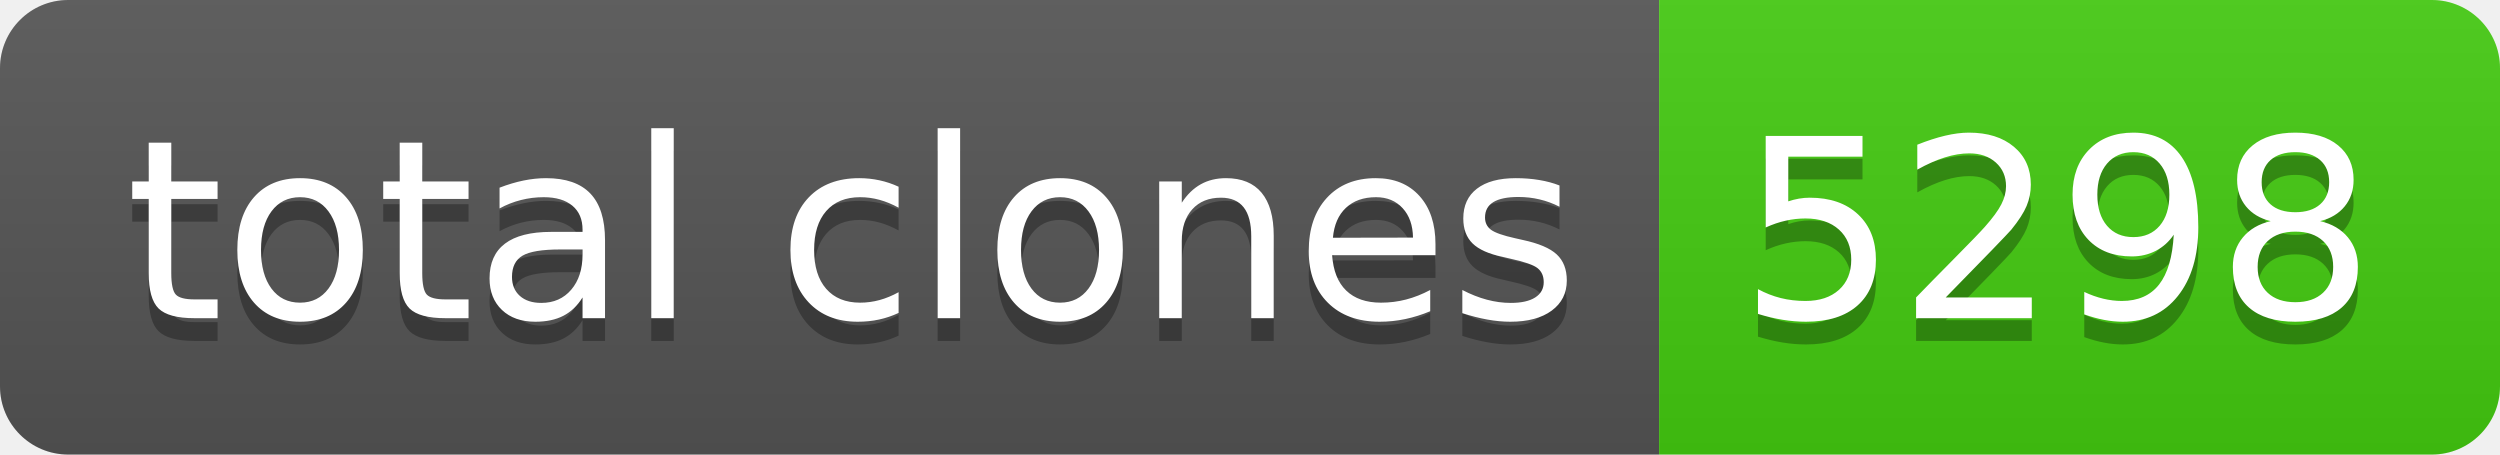
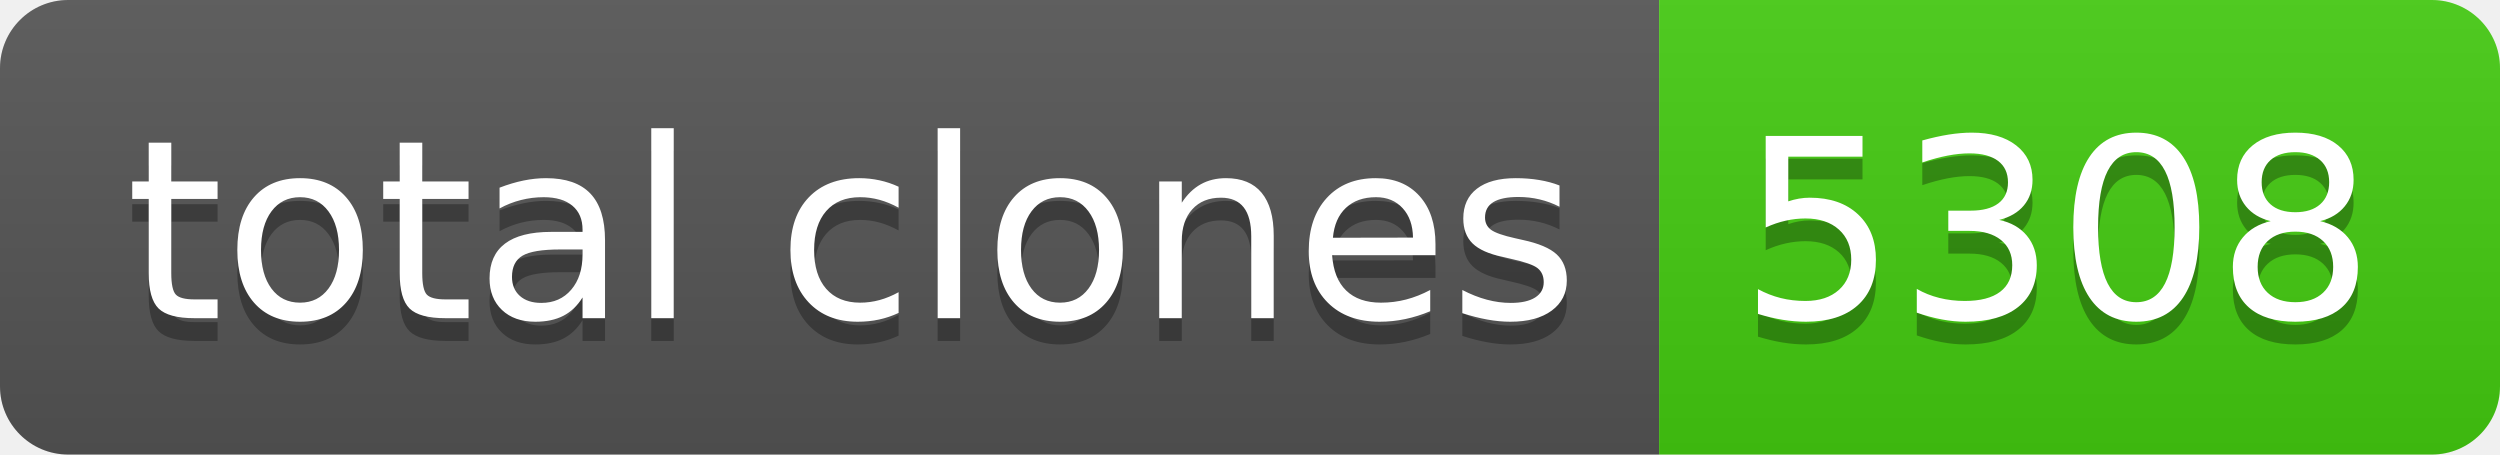
- <svg xmlns="http://www.w3.org/2000/svg" width="110" height="20" role="img" aria-label="total clones: 5298">
+ <svg xmlns="http://www.w3.org/2000/svg" width="110" height="20" role="img" aria-label="total clones: 5308">
  <linearGradient id="s" x2="0" y2="100%">
    <stop offset="0" stop-color="#bbb" stop-opacity=".1" />
    <stop offset="1" stop-opacity=".1" />
  </linearGradient>
  <clipPath id="r">
    <rect width="110" height="20" rx="3" fill="#fff" />
  </clipPath>
  <g clip-path="url(#r)">
    <rect width="73" height="20" fill="#555" />
    <rect x="73" width="37" height="20" fill="#4c1" />
    <rect width="110" height="20" fill="url(#s)" />
  </g>
  <g fill="#fff" text-anchor="middle" font-family="Verdana,Geneva,DejaVu Sans,sans-serif" text-rendering="geometricPrecision" font-size="110">
    <text aria-hidden="true" x="375" y="150" fill="#010101" fill-opacity=".3" transform="scale(.1)" textLength="630">total clones</text>
    <text x="375" y="140" transform="scale(.1)" fill="#fff" textLength="630">total clones</text>
-     <text aria-hidden="true" x="905" y="150" fill="#010101" fill-opacity=".3" transform="scale(.1)" textLength="270">5298</text>
-     <text x="905" y="140" transform="scale(.1)" fill="#fff" textLength="270">5298</text>
+     <text aria-hidden="true" x="905" y="150" fill="#010101" fill-opacity=".3" transform="scale(.1)" textLength="270">5308</text>
+     <text x="905" y="140" transform="scale(.1)" fill="#fff" textLength="270">5308</text>
  </g>
</svg>
